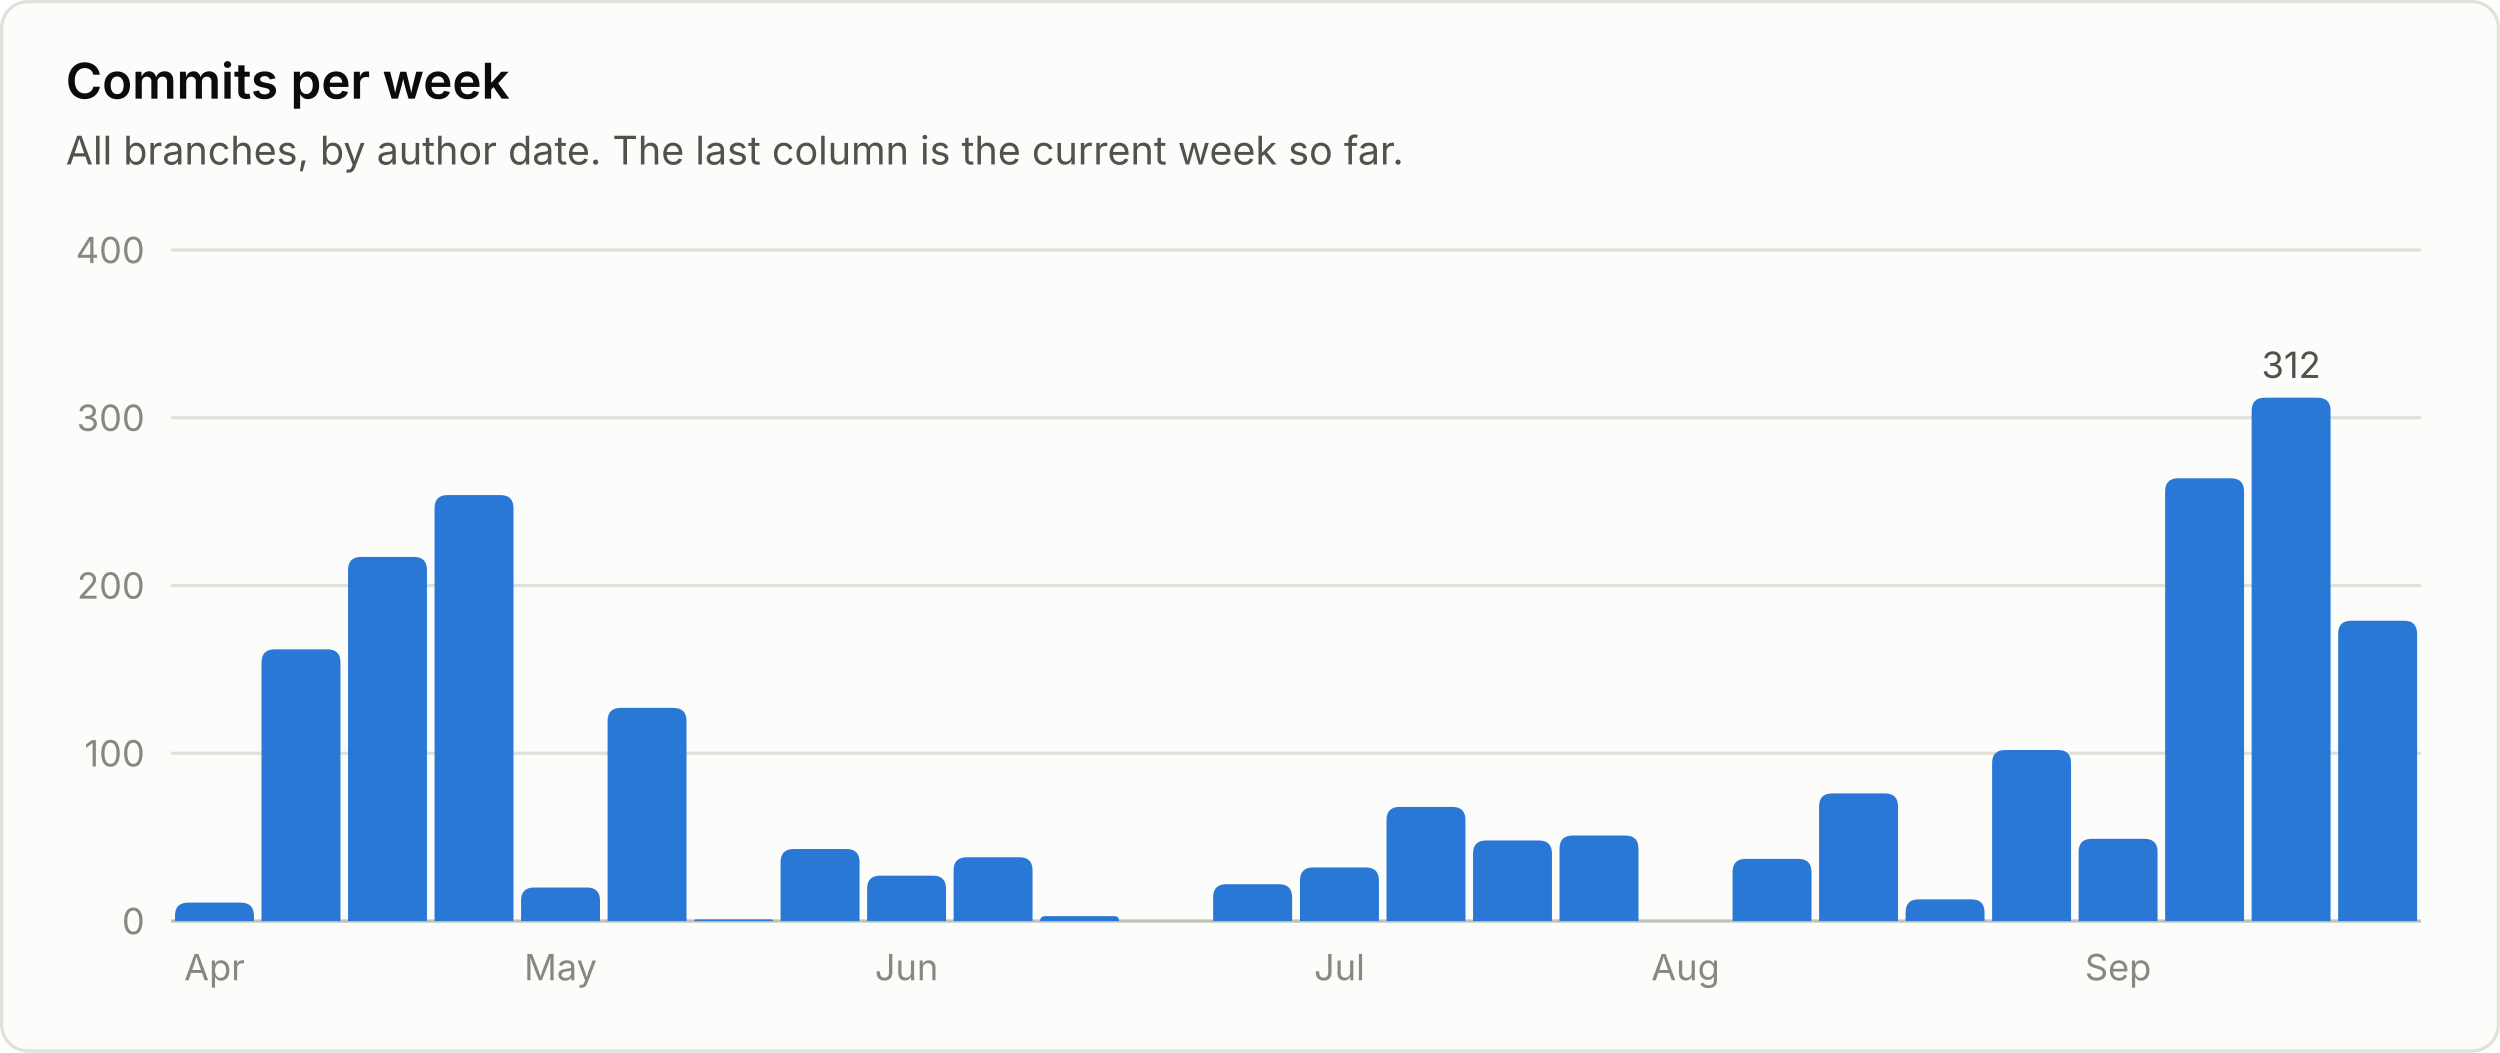
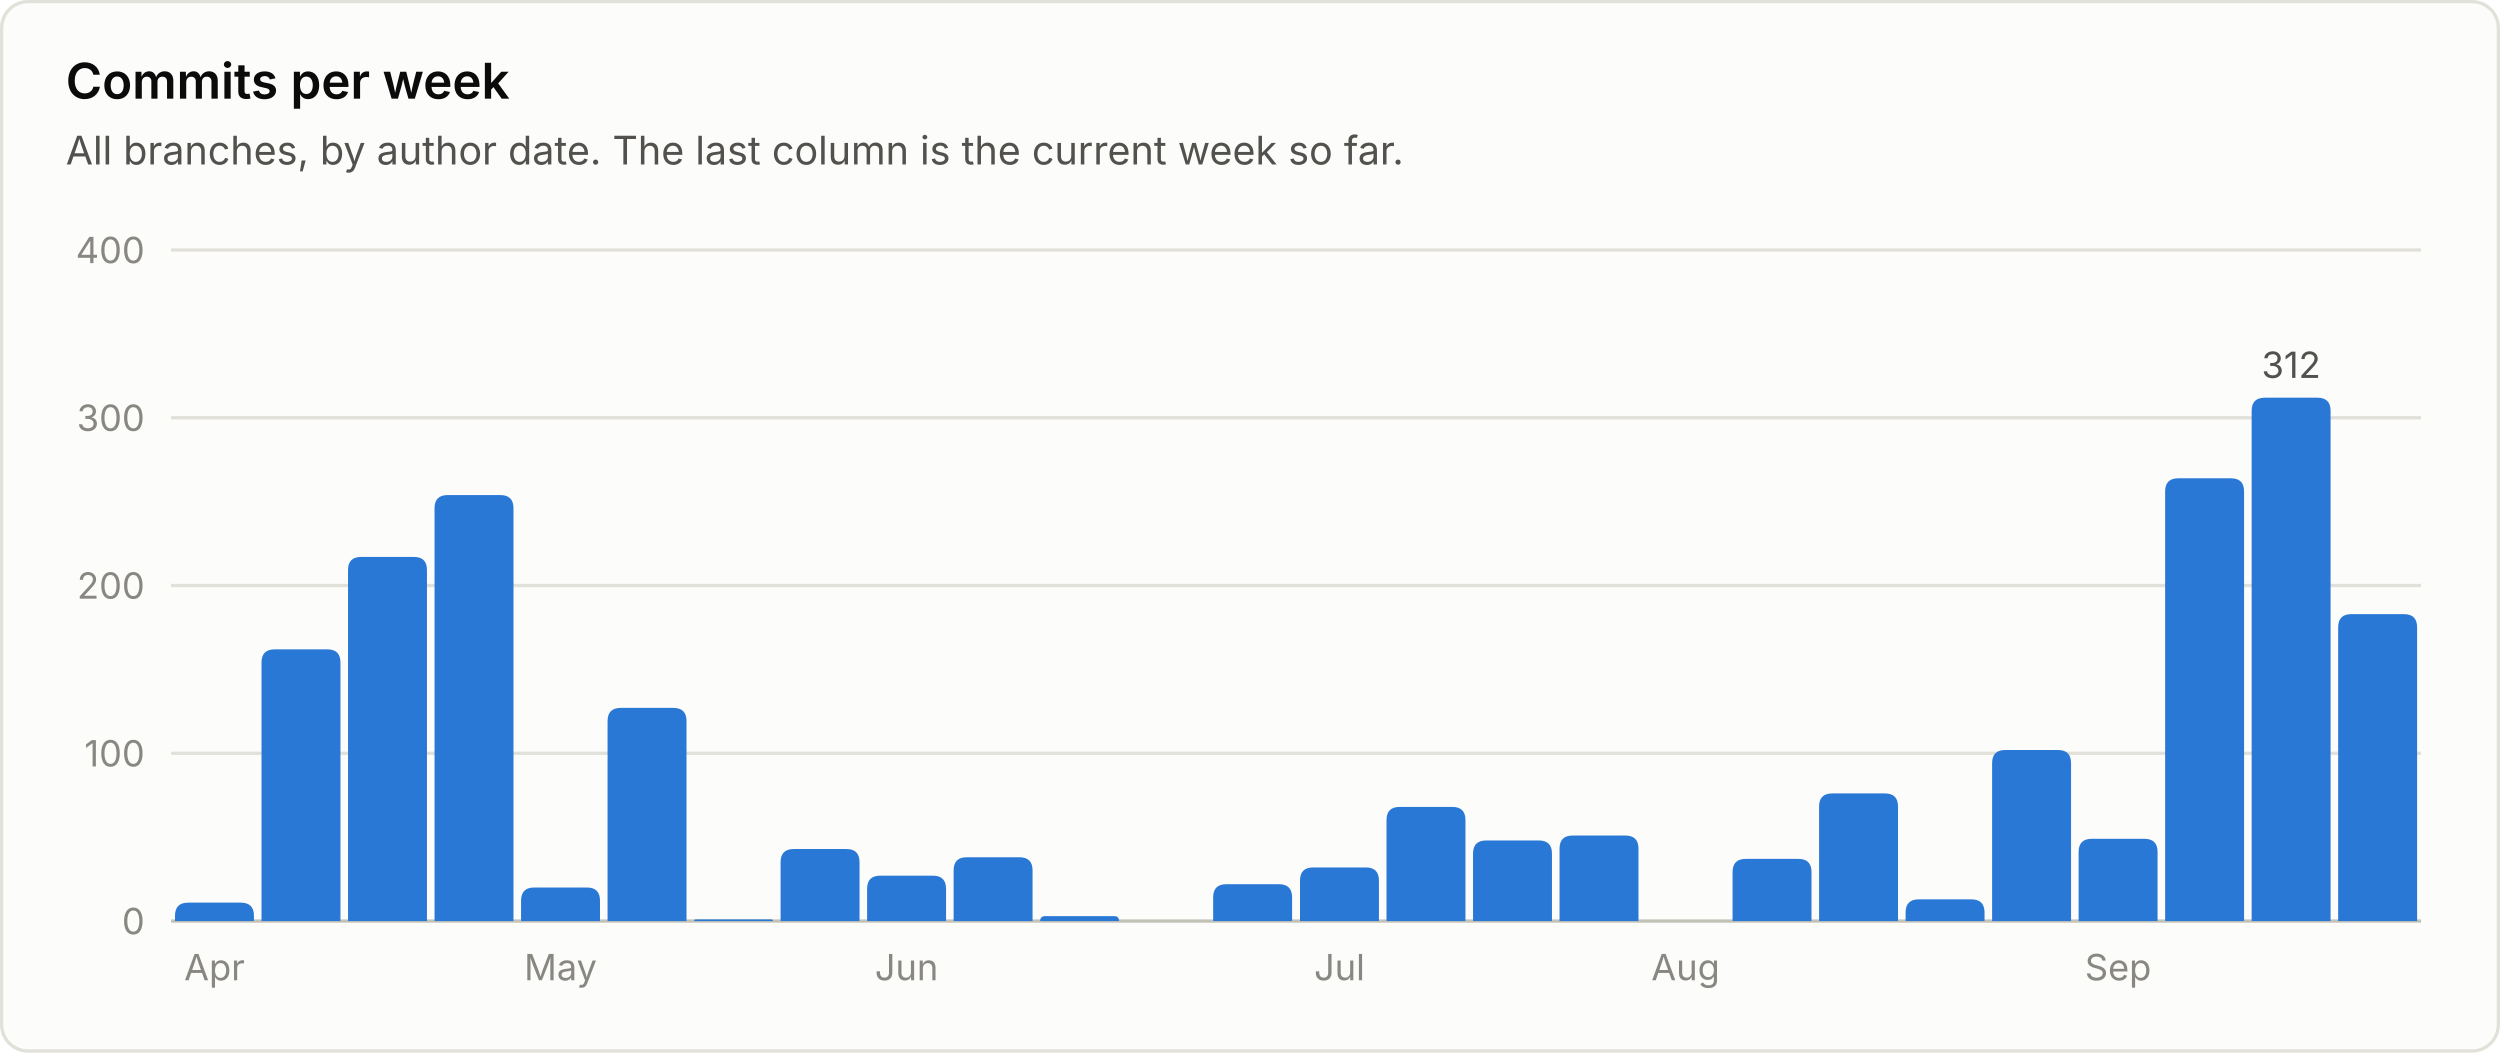
<svg xmlns="http://www.w3.org/2000/svg" viewBox="0 0 760 320" width="760" height="320" role="img" font-family="system-ui, -apple-system, 'Segoe UI', sans-serif">
  <rect x="0.5" y="0.5" width="759" height="319" rx="8" fill="#fcfcfb" stroke="#e1e0d9" />
  <text x="20.0" y="30.0" fill="#0b0b0b" font-size="15" font-weight="600" text-anchor="start">Commits per week</text>
  <text x="20.0" y="50.0" fill="#52514e" font-size="12" font-weight="400" text-anchor="start">All branches, by author date. The last column is the current week so far.</text>
  <line x1="52" y1="280.0" x2="736" y2="280.0" stroke="#c3c2b7" stroke-width="1" />
  <text x="44.0" y="284.0" fill="#898781" font-size="11" font-weight="400" text-anchor="end">0</text>
  <line x1="52" y1="229.0" x2="736" y2="229.0" stroke="#e1e0d9" stroke-width="1" />
  <text x="44.0" y="233.0" fill="#898781" font-size="11" font-weight="400" text-anchor="end">100</text>
  <line x1="52" y1="178.0" x2="736" y2="178.0" stroke="#e1e0d9" stroke-width="1" />
  <text x="44.0" y="182.0" fill="#898781" font-size="11" font-weight="400" text-anchor="end">200</text>
  <line x1="52" y1="127.0" x2="736" y2="127.0" stroke="#e1e0d9" stroke-width="1" />
  <text x="44.0" y="131.0" fill="#898781" font-size="11" font-weight="400" text-anchor="end">300</text>
  <line x1="52" y1="76.0" x2="736" y2="76.0" stroke="#e1e0d9" stroke-width="1" />
  <text x="44.0" y="80.0" fill="#898781" font-size="11" font-weight="400" text-anchor="end">400</text>
  <path d="M53.2 280.0 V278.4 Q53.2 274.4 57.2 274.4 H73.2 Q77.2 274.4 77.2 278.4 V280.0 Z" fill="#2a78d6" />
  <text x="65.2" y="298.0" fill="#898781" font-size="11" font-weight="400" text-anchor="middle">Apr</text>
  <path d="M79.5 280.0 V201.4 Q79.5 197.4 83.5 197.4 H99.5 Q103.5 197.4 103.5 201.4 V280.0 Z" fill="#2a78d6" />
  <path d="M105.8 280.0 V173.3 Q105.8 169.3 109.8 169.3 H125.8 Q129.8 169.3 129.8 173.3 V280.0 Z" fill="#2a78d6" />
  <path d="M132.1 280.0 V154.5 Q132.1 150.5 136.1 150.5 H152.1 Q156.1 150.5 156.1 154.5 V280.0 Z" fill="#2a78d6" />
  <path d="M158.4 280.0 V273.8 Q158.4 269.8 162.4 269.8 H178.4 Q182.4 269.8 182.4 273.8 V280.0 Z" fill="#2a78d6" />
  <text x="170.4" y="298.0" fill="#898781" font-size="11" font-weight="400" text-anchor="middle">May</text>
  <path d="M184.7 280.0 V219.2 Q184.7 215.2 188.7 215.2 H204.7 Q208.7 215.2 208.7 219.2 V280.0 Z" fill="#2a78d6" />
  <path d="M211.0 280.0 V280.0 Q211.0 279.5 211.5 279.5 H234.5 Q235.0 279.5 235.0 280.0 V280.0 Z" fill="#2a78d6" />
  <path d="M237.3 280.0 V262.1 Q237.3 258.1 241.3 258.1 H257.3 Q261.3 258.1 261.3 262.1 V280.0 Z" fill="#2a78d6" />
  <path d="M263.6 280.0 V270.2 Q263.6 266.2 267.6 266.2 H283.6 Q287.6 266.2 287.6 270.2 V280.0 Z" fill="#2a78d6" />
  <text x="275.6" y="298.0" fill="#898781" font-size="11" font-weight="400" text-anchor="middle">Jun</text>
  <path d="M289.9 280.0 V264.6 Q289.9 260.6 293.9 260.6 H309.9 Q313.9 260.6 313.9 264.6 V280.0 Z" fill="#2a78d6" />
  <path d="M316.2 280.0 V280.0 Q316.2 278.5 317.8 278.5 H338.7 Q340.2 278.5 340.2 280.0 V280.0 Z" fill="#2a78d6" />
  <path d="M368.8 280.0 V272.8 Q368.8 268.8 372.8 268.8 H388.8 Q392.8 268.8 392.8 272.8 V280.0 Z" fill="#2a78d6" />
  <path d="M395.2 280.0 V267.7 Q395.2 263.7 399.2 263.7 H415.2 Q419.2 263.7 419.2 267.7 V280.0 Z" fill="#2a78d6" />
  <text x="407.2" y="298.0" fill="#898781" font-size="11" font-weight="400" text-anchor="middle">Jul</text>
  <path d="M421.5 280.0 V249.3 Q421.5 245.3 425.5 245.3 H441.5 Q445.5 245.3 445.5 249.3 V280.0 Z" fill="#2a78d6" />
  <path d="M447.8 280.0 V259.5 Q447.8 255.5 451.8 255.5 H467.8 Q471.8 255.5 471.8 259.5 V280.0 Z" fill="#2a78d6" />
  <path d="M474.1 280.0 V258.0 Q474.1 254.0 478.1 254.0 H494.1 Q498.1 254.0 498.1 258.0 V280.0 Z" fill="#2a78d6" />
  <text x="512.4" y="298.0" fill="#898781" font-size="11" font-weight="400" text-anchor="middle">Aug</text>
  <path d="M526.7 280.0 V265.1 Q526.7 261.1 530.7 261.1 H546.7 Q550.7 261.1 550.7 265.1 V280.0 Z" fill="#2a78d6" />
  <path d="M553.0 280.0 V245.2 Q553.0 241.2 557.0 241.2 H573.0 Q577.0 241.2 577.0 245.2 V280.0 Z" fill="#2a78d6" />
  <path d="M579.3 280.0 V277.4 Q579.3 273.4 583.3 273.4 H599.3 Q603.3 273.4 603.3 277.4 V280.0 Z" fill="#2a78d6" />
  <path d="M605.6 280.0 V232.0 Q605.6 228.0 609.6 228.0 H625.6 Q629.6 228.0 629.6 232.0 V280.0 Z" fill="#2a78d6" />
  <path d="M631.9 280.0 V259.0 Q631.9 255.0 635.9 255.0 H651.9 Q655.9 255.0 655.9 259.0 V280.0 Z" fill="#2a78d6" />
  <text x="643.9" y="298.0" fill="#898781" font-size="11" font-weight="400" text-anchor="middle">Sep</text>
  <path d="M658.2 280.0 V149.4 Q658.2 145.4 662.2 145.4 H678.2 Q682.2 145.4 682.2 149.4 V280.0 Z" fill="#2a78d6" />
  <path d="M684.5 280.0 V124.9 Q684.5 120.9 688.5 120.9 H704.5 Q708.5 120.9 708.5 124.9 V280.0 Z" fill="#2a78d6" />
  <text x="696.5" y="114.9" fill="#52514e" font-size="11" font-weight="400" text-anchor="middle">312</text>
-   <path d="M710.8 280.0 V192.7 Q710.8 188.7 714.8 188.7 H730.8 Q734.8 188.7 734.8 192.7 V280.0 Z" fill="#2a78d6" />
+   <path d="M710.8 280.0 V190.7 Q710.8 186.7 714.8 186.7 H730.8 Q734.8 186.7 734.8 190.7 V280.0 Z" fill="#2a78d6" />
</svg>
